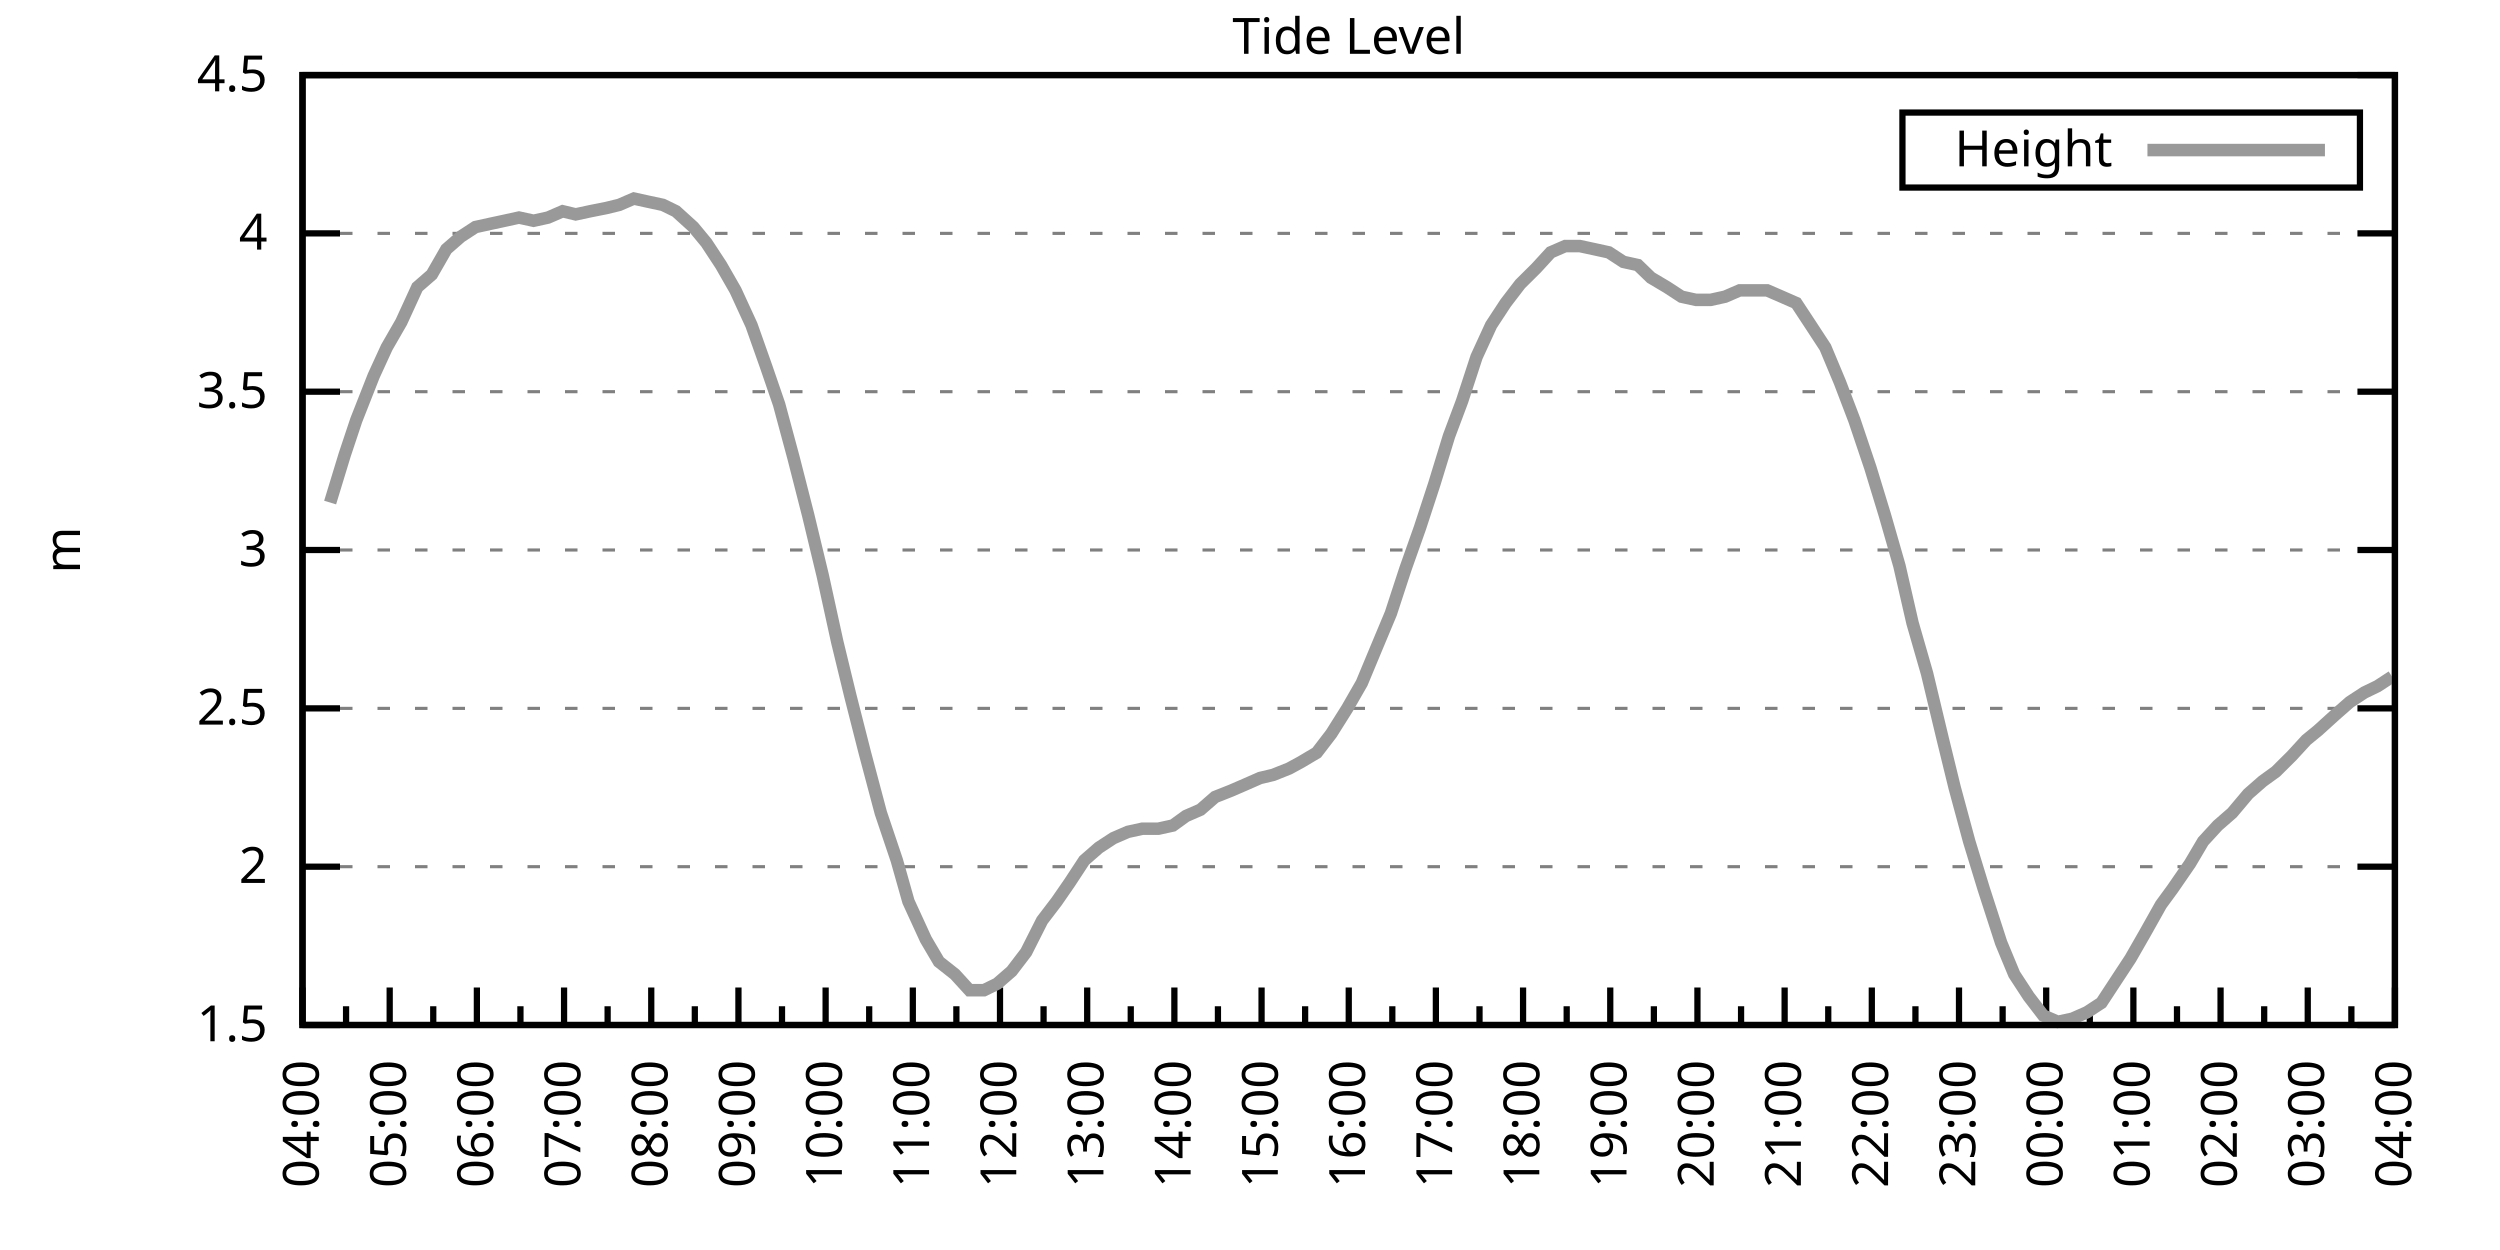
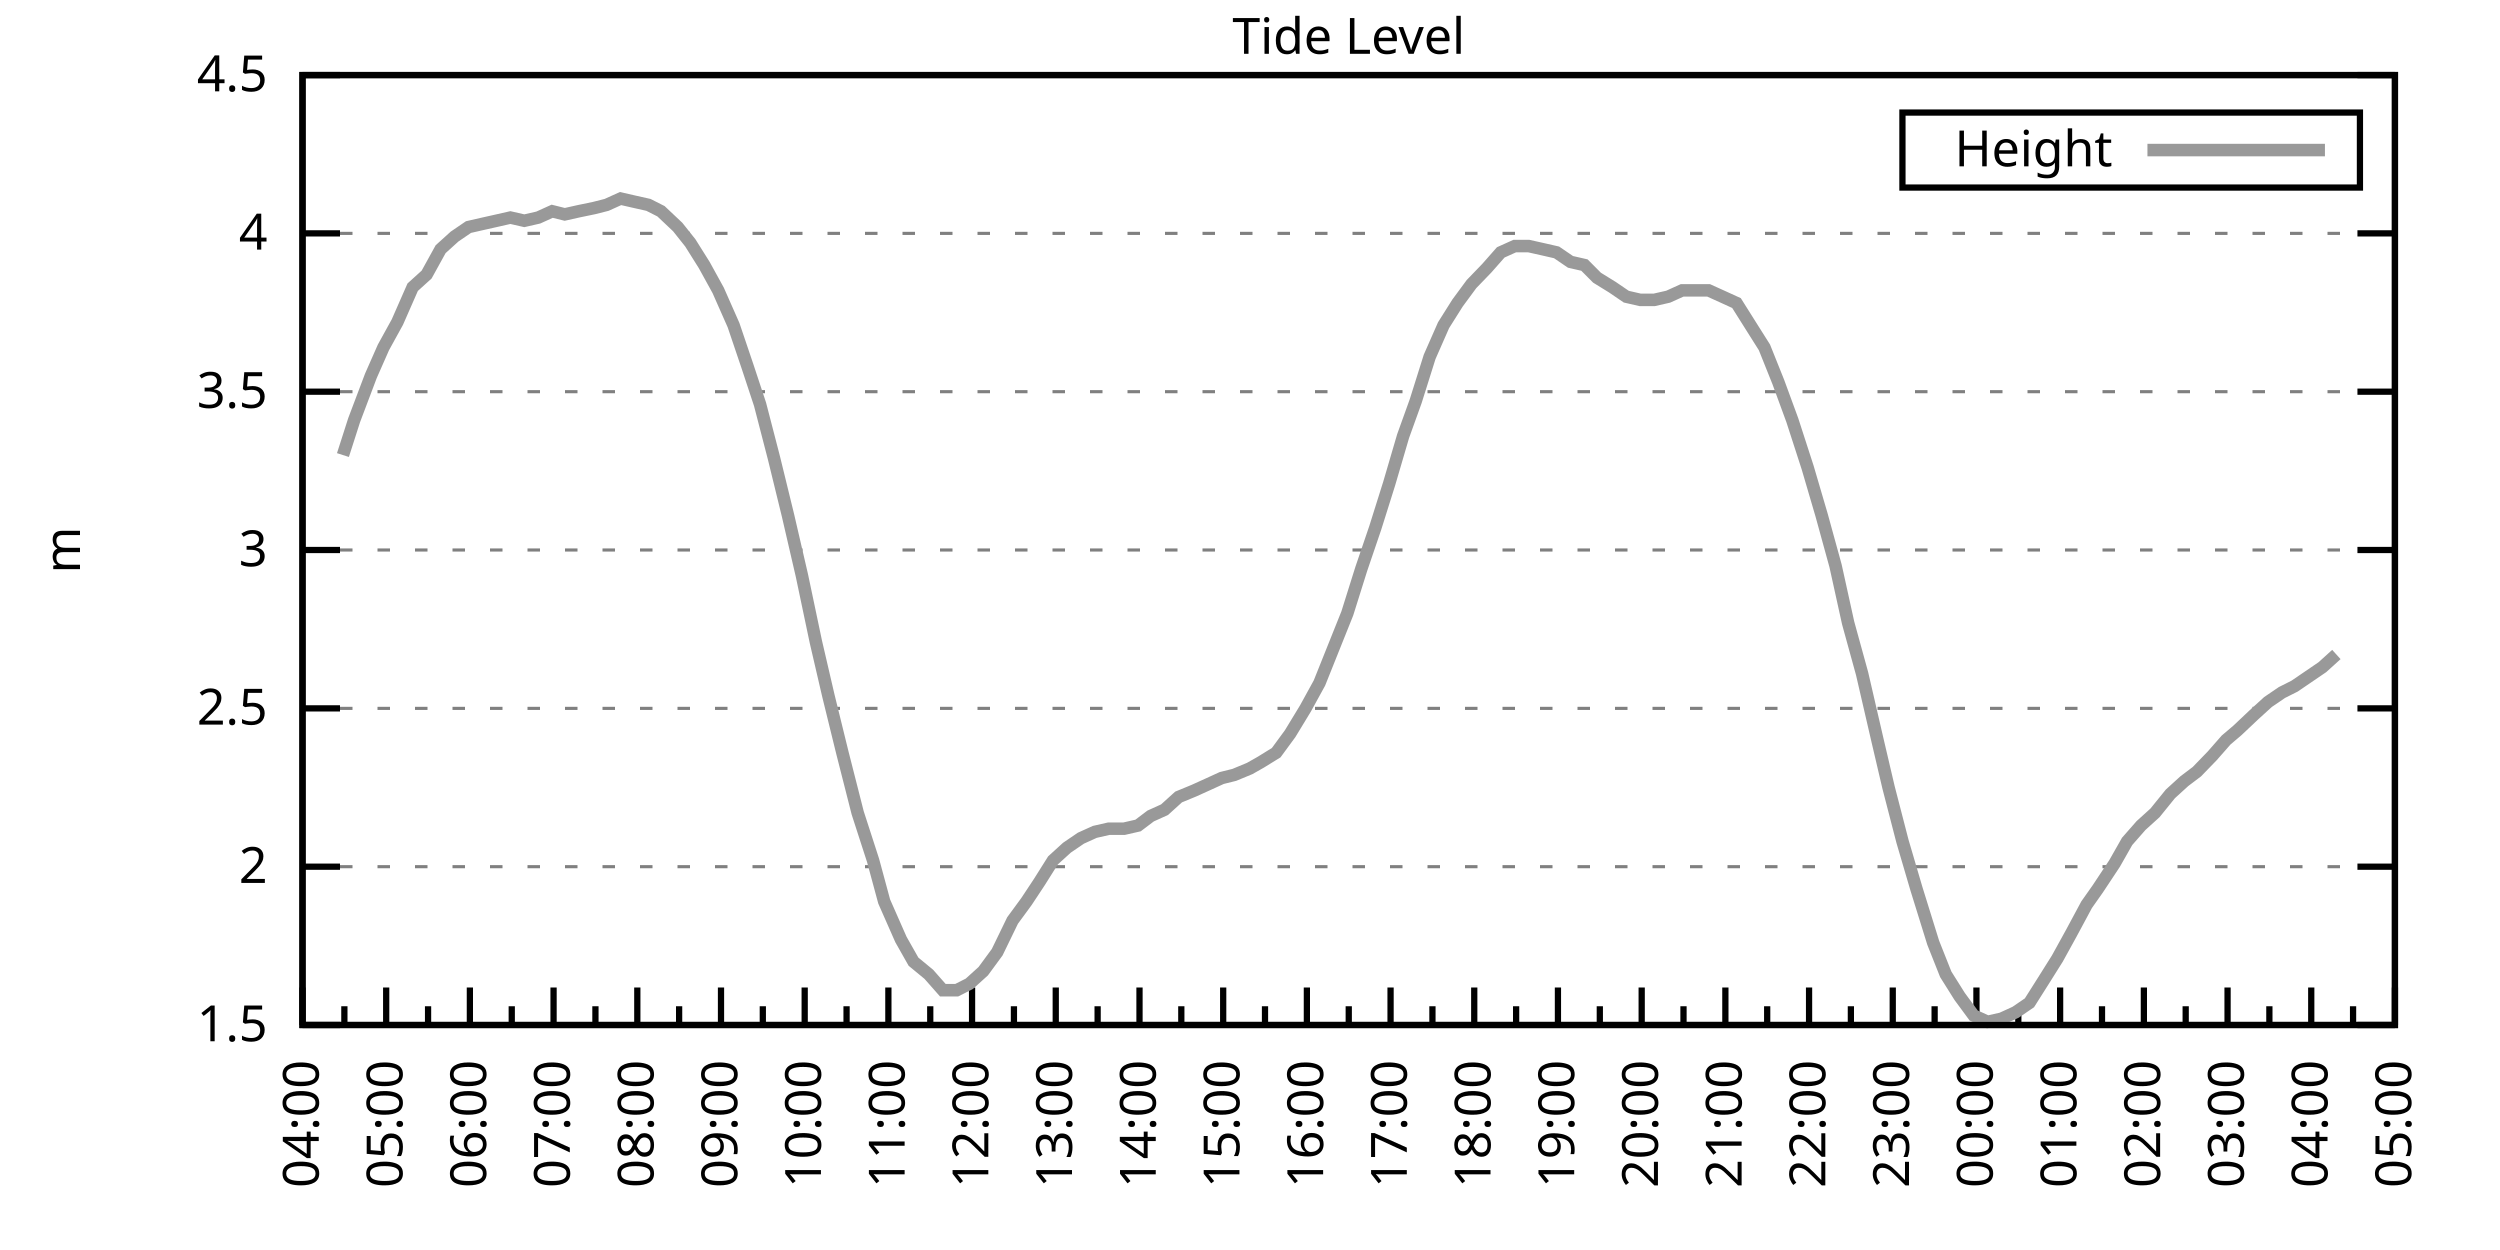
<svg xmlns="http://www.w3.org/2000/svg" xmlns:xlink="http://www.w3.org/1999/xlink" width="400" height="200" viewBox="0 0 400 200">
  <g id="gnuplot_canvas">
    <rect x="0" y="0" width="400" height="200" fill="none" />
    <defs>
      <circle id="gpDot" r="0.5" stroke-width="0.5" stroke="currentColor" />
      <path id="gpPt0" stroke-width="0.333" stroke="currentColor" d="M-1,0 h2 M0,-1 v2" />
      <path id="gpPt1" stroke-width="0.333" stroke="currentColor" d="M-1,-1 L1,1 M1,-1 L-1,1" />
      <path id="gpPt2" stroke-width="0.333" stroke="currentColor" d="M-1,0 L1,0 M0,-1 L0,1 M-1,-1 L1,1 M-1,1 L1,-1" />
      <rect id="gpPt3" stroke-width="0.333" stroke="currentColor" x="-1" y="-1" width="2" height="2" />
      <rect id="gpPt4" stroke-width="0.333" stroke="currentColor" fill="currentColor" x="-1" y="-1" width="2" height="2" />
      <circle id="gpPt5" stroke-width="0.333" stroke="currentColor" cx="0" cy="0" r="1" />
      <use xlink:href="#gpPt5" id="gpPt6" fill="currentColor" stroke="none" />
      <path id="gpPt7" stroke-width="0.333" stroke="currentColor" d="M0,-1.33 L-1.33,0.67 L1.33,0.67 z" />
      <use xlink:href="#gpPt7" id="gpPt8" fill="currentColor" stroke="none" />
      <use xlink:href="#gpPt7" id="gpPt9" stroke="currentColor" transform="rotate(180)" />
      <use xlink:href="#gpPt9" id="gpPt10" fill="currentColor" stroke="none" />
      <use xlink:href="#gpPt3" id="gpPt11" stroke="currentColor" transform="rotate(45)" />
      <use xlink:href="#gpPt11" id="gpPt12" fill="currentColor" stroke="none" />
      <path id="gpPt13" stroke-width="0.333" stroke="currentColor" d="M0,1.330 L1.265,0.411 L0.782,-1.067 L-0.782,-1.076 L-1.265,0.411 z" />
      <use xlink:href="#gpPt13" id="gpPt14" fill="currentColor" stroke="none" />
      <filter id="textbox" filterUnits="objectBoundingBox" x="0" y="0" height="1" width="1">
        <feFlood flood-color="white" flood-opacity="1" result="bgnd" />
        <feComposite in="SourceGraphic" in2="bgnd" operator="atop" />
      </filter>
      <filter id="greybox" filterUnits="objectBoundingBox" x="0" y="0" height="1" width="1">
        <feFlood flood-color="lightgrey" flood-opacity="1" result="grey" />
        <feComposite in="SourceGraphic" in2="grey" operator="atop" />
      </filter>
    </defs>
    <g fill="none" color="white" stroke="currentColor" stroke-width="1.00" stroke-linecap="butt" stroke-linejoin="miter">
</g>
    <g fill="none" color="black" stroke="currentColor" stroke-width="1.00" stroke-linecap="butt" stroke-linejoin="miter">
      <g stroke="none" shape-rendering="crispEdges">
        <polygon fill="rgb(255, 255, 255)" points="48.40,164.00 383.18,164.00 383.18,12.02 48.40,12.02 " />
      </g>
    </g>
    <g fill="none" color="black" stroke="currentColor" stroke-width="1.00" stroke-linecap="butt" stroke-linejoin="miter">
</g>
    <g fill="none" color="black" stroke="black" stroke-width="0.50" stroke-linecap="butt" stroke-linejoin="miter">
</g>
    <g fill="none" color="gray" stroke="currentColor" stroke-width="0.50" stroke-linecap="butt" stroke-linejoin="miter">
      <path stroke="gray" stroke-dasharray="2,4" class="gridline" d="M48.40,164.00 L383.19,164.00  " />
    </g>
    <g fill="none" color="gray" stroke="gray" stroke-width="1.00" stroke-linecap="butt" stroke-linejoin="miter">
</g>
    <g fill="none" color="black" stroke="currentColor" stroke-width="1.00" stroke-linecap="butt" stroke-linejoin="miter">
      <path stroke="black" d="M48.40,164.00 L54.40,164.00 M383.19,164.00 L377.19,164.00  " />
      <g transform="translate(42.80,166.60)" stroke="none" fill="black" font-family="Sans" font-size="8.00" text-anchor="end">
        <text>
          <tspan font-family="Sans"> 1.5</tspan>
        </text>
      </g>
    </g>
    <g fill="none" color="black" stroke="currentColor" stroke-width="1.00" stroke-linecap="butt" stroke-linejoin="miter">
</g>
    <g fill="none" color="black" stroke="black" stroke-width="0.50" stroke-linecap="butt" stroke-linejoin="miter">
</g>
    <g fill="none" color="gray" stroke="currentColor" stroke-width="0.50" stroke-linecap="butt" stroke-linejoin="miter">
      <path stroke="gray" stroke-dasharray="2,4" class="gridline" d="M48.40,138.67 L383.19,138.67  " />
    </g>
    <g fill="none" color="gray" stroke="gray" stroke-width="1.00" stroke-linecap="butt" stroke-linejoin="miter">
</g>
    <g fill="none" color="black" stroke="currentColor" stroke-width="1.00" stroke-linecap="butt" stroke-linejoin="miter">
      <path stroke="black" d="M48.40,138.67 L54.40,138.67 M383.19,138.67 L377.19,138.67  " />
      <g transform="translate(42.80,141.27)" stroke="none" fill="black" font-family="Sans" font-size="8.00" text-anchor="end">
        <text>
          <tspan font-family="Sans"> 2</tspan>
        </text>
      </g>
    </g>
    <g fill="none" color="black" stroke="currentColor" stroke-width="1.00" stroke-linecap="butt" stroke-linejoin="miter">
</g>
    <g fill="none" color="black" stroke="black" stroke-width="0.50" stroke-linecap="butt" stroke-linejoin="miter">
</g>
    <g fill="none" color="gray" stroke="currentColor" stroke-width="0.50" stroke-linecap="butt" stroke-linejoin="miter">
      <path stroke="gray" stroke-dasharray="2,4" class="gridline" d="M48.40,113.34 L383.19,113.34  " />
    </g>
    <g fill="none" color="gray" stroke="gray" stroke-width="1.00" stroke-linecap="butt" stroke-linejoin="miter">
</g>
    <g fill="none" color="black" stroke="currentColor" stroke-width="1.00" stroke-linecap="butt" stroke-linejoin="miter">
      <path stroke="black" d="M48.40,113.34 L54.40,113.34 M383.19,113.34 L377.19,113.34  " />
      <g transform="translate(42.80,115.94)" stroke="none" fill="black" font-family="Sans" font-size="8.00" text-anchor="end">
        <text>
          <tspan font-family="Sans"> 2.5</tspan>
        </text>
      </g>
    </g>
    <g fill="none" color="black" stroke="currentColor" stroke-width="1.00" stroke-linecap="butt" stroke-linejoin="miter">
</g>
    <g fill="none" color="black" stroke="black" stroke-width="0.50" stroke-linecap="butt" stroke-linejoin="miter">
</g>
    <g fill="none" color="gray" stroke="currentColor" stroke-width="0.50" stroke-linecap="butt" stroke-linejoin="miter">
      <path stroke="gray" stroke-dasharray="2,4" class="gridline" d="M48.40,88.00 L383.19,88.00  " />
    </g>
    <g fill="none" color="gray" stroke="gray" stroke-width="1.00" stroke-linecap="butt" stroke-linejoin="miter">
</g>
    <g fill="none" color="black" stroke="currentColor" stroke-width="1.00" stroke-linecap="butt" stroke-linejoin="miter">
      <path stroke="black" d="M48.40,88.00 L54.40,88.00 M383.19,88.00 L377.19,88.00  " />
      <g transform="translate(42.80,90.60)" stroke="none" fill="black" font-family="Sans" font-size="8.00" text-anchor="end">
        <text>
          <tspan font-family="Sans"> 3</tspan>
        </text>
      </g>
    </g>
    <g fill="none" color="black" stroke="currentColor" stroke-width="1.00" stroke-linecap="butt" stroke-linejoin="miter">
</g>
    <g fill="none" color="black" stroke="black" stroke-width="0.50" stroke-linecap="butt" stroke-linejoin="miter">
</g>
    <g fill="none" color="gray" stroke="currentColor" stroke-width="0.50" stroke-linecap="butt" stroke-linejoin="miter">
      <path stroke="gray" stroke-dasharray="2,4" class="gridline" d="M48.40,62.67 L383.19,62.67  " />
    </g>
    <g fill="none" color="gray" stroke="gray" stroke-width="1.00" stroke-linecap="butt" stroke-linejoin="miter">
</g>
    <g fill="none" color="black" stroke="currentColor" stroke-width="1.00" stroke-linecap="butt" stroke-linejoin="miter">
      <path stroke="black" d="M48.40,62.67 L54.40,62.67 M383.19,62.67 L377.19,62.67  " />
      <g transform="translate(42.80,65.27)" stroke="none" fill="black" font-family="Sans" font-size="8.00" text-anchor="end">
        <text>
          <tspan font-family="Sans"> 3.5</tspan>
        </text>
      </g>
    </g>
    <g fill="none" color="black" stroke="currentColor" stroke-width="1.00" stroke-linecap="butt" stroke-linejoin="miter">
</g>
    <g fill="none" color="black" stroke="black" stroke-width="0.50" stroke-linecap="butt" stroke-linejoin="miter">
</g>
    <g fill="none" color="gray" stroke="currentColor" stroke-width="0.50" stroke-linecap="butt" stroke-linejoin="miter">
      <path stroke="gray" stroke-dasharray="2,4" class="gridline" d="M48.40,37.34 L383.19,37.34  " />
    </g>
    <g fill="none" color="gray" stroke="gray" stroke-width="1.00" stroke-linecap="butt" stroke-linejoin="miter">
</g>
    <g fill="none" color="black" stroke="currentColor" stroke-width="1.00" stroke-linecap="butt" stroke-linejoin="miter">
      <path stroke="black" d="M48.40,37.34 L54.40,37.34 M383.19,37.34 L377.19,37.34  " />
      <g transform="translate(42.80,39.94)" stroke="none" fill="black" font-family="Sans" font-size="8.00" text-anchor="end">
        <text>
          <tspan font-family="Sans"> 4</tspan>
        </text>
      </g>
    </g>
    <g fill="none" color="black" stroke="currentColor" stroke-width="1.00" stroke-linecap="butt" stroke-linejoin="miter">
</g>
    <g fill="none" color="black" stroke="black" stroke-width="0.50" stroke-linecap="butt" stroke-linejoin="miter">
</g>
    <g fill="none" color="gray" stroke="currentColor" stroke-width="0.50" stroke-linecap="butt" stroke-linejoin="miter">
      <path stroke="gray" stroke-dasharray="2,4" class="gridline" d="M48.40,12.01 L383.19,12.01  " />
    </g>
    <g fill="none" color="gray" stroke="gray" stroke-width="1.00" stroke-linecap="butt" stroke-linejoin="miter">
</g>
    <g fill="none" color="black" stroke="currentColor" stroke-width="1.00" stroke-linecap="butt" stroke-linejoin="miter">
      <path stroke="black" d="M48.40,12.01 L54.40,12.01 M383.19,12.01 L377.19,12.01  " />
      <g transform="translate(42.80,14.61)" stroke="none" fill="black" font-family="Sans" font-size="8.00" text-anchor="end">
        <text>
          <tspan font-family="Sans"> 4.5</tspan>
        </text>
      </g>
    </g>
    <g fill="none" color="black" stroke="currentColor" stroke-width="1.00" stroke-linecap="butt" stroke-linejoin="miter">
      <path stroke="black" d="M48.40,164.00 L48.40,158.00  " />
      <g transform="translate(51.00,169.60) rotate(270)" stroke="none" fill="black" font-family="Sans" font-size="8.00" text-anchor="end">
        <text>
          <tspan font-family="Sans">04:00</tspan>
        </text>
      </g>
    </g>
    <g fill="none" color="black" stroke="currentColor" stroke-width="1.00" stroke-linecap="butt" stroke-linejoin="miter">
-       <path stroke="black" d="M55.37,164.00 L55.37,161.00 M62.35,164.00 L62.35,158.00  " />
-       <g transform="translate(64.95,169.60) rotate(270)" stroke="none" fill="black" font-family="Sans" font-size="8.00" text-anchor="end">
+       <path stroke="black" d="M55.10,164.00 L55.10,161.00 M61.79,164.00 L61.79,158.00  " />
+       <g transform="translate(64.39,169.60) rotate(270)" stroke="none" fill="black" font-family="Sans" font-size="8.00" text-anchor="end">
        <text>
          <tspan font-family="Sans">05:00</tspan>
        </text>
      </g>
    </g>
    <g fill="none" color="black" stroke="currentColor" stroke-width="1.00" stroke-linecap="butt" stroke-linejoin="miter">
-       <path stroke="black" d="M69.32,164.00 L69.32,161.00 M76.30,164.00 L76.30,158.00  " />
-       <g transform="translate(78.90,169.60) rotate(270)" stroke="none" fill="black" font-family="Sans" font-size="8.00" text-anchor="end">
+       <path stroke="black" d="M68.49,164.00 L68.49,161.00 M75.18,164.00 L75.18,158.00  " />
+       <g transform="translate(77.78,169.60) rotate(270)" stroke="none" fill="black" font-family="Sans" font-size="8.00" text-anchor="end">
        <text>
          <tspan font-family="Sans">06:00</tspan>
        </text>
      </g>
    </g>
    <g fill="none" color="black" stroke="currentColor" stroke-width="1.00" stroke-linecap="butt" stroke-linejoin="miter">
-       <path stroke="black" d="M83.27,164.00 L83.27,161.00 M90.25,164.00 L90.25,158.00  " />
-       <g transform="translate(92.85,169.60) rotate(270)" stroke="none" fill="black" font-family="Sans" font-size="8.00" text-anchor="end">
+       <path stroke="black" d="M81.88,164.00 L81.88,161.00 M88.57,164.00 L88.57,158.00  " />
+       <g transform="translate(91.17,169.60) rotate(270)" stroke="none" fill="black" font-family="Sans" font-size="8.00" text-anchor="end">
        <text>
          <tspan font-family="Sans">07:00</tspan>
        </text>
      </g>
    </g>
    <g fill="none" color="black" stroke="currentColor" stroke-width="1.00" stroke-linecap="butt" stroke-linejoin="miter">
-       <path stroke="black" d="M97.22,164.00 L97.22,161.00 M104.20,164.00 L104.20,158.00  " />
-       <g transform="translate(106.80,169.60) rotate(270)" stroke="none" fill="black" font-family="Sans" font-size="8.00" text-anchor="end">
+       <path stroke="black" d="M95.27,164.00 L95.27,161.00 M101.97,164.00 L101.97,158.00  " />
+       <g transform="translate(104.57,169.60) rotate(270)" stroke="none" fill="black" font-family="Sans" font-size="8.00" text-anchor="end">
        <text>
          <tspan font-family="Sans">08:00</tspan>
        </text>
      </g>
    </g>
    <g fill="none" color="black" stroke="currentColor" stroke-width="1.00" stroke-linecap="butt" stroke-linejoin="miter">
-       <path stroke="black" d="M111.17,164.00 L111.17,161.00 M118.15,164.00 L118.15,158.00  " />
-       <g transform="translate(120.75,169.60) rotate(270)" stroke="none" fill="black" font-family="Sans" font-size="8.00" text-anchor="end">
+       <path stroke="black" d="M108.66,164.00 L108.66,161.00 M115.36,164.00 L115.36,158.00  " />
+       <g transform="translate(117.96,169.60) rotate(270)" stroke="none" fill="black" font-family="Sans" font-size="8.00" text-anchor="end">
        <text>
          <tspan font-family="Sans">09:00</tspan>
        </text>
      </g>
    </g>
    <g fill="none" color="black" stroke="currentColor" stroke-width="1.00" stroke-linecap="butt" stroke-linejoin="miter">
-       <path stroke="black" d="M125.12,164.00 L125.12,161.00 M132.10,164.00 L132.10,158.00  " />
-       <g transform="translate(134.70,169.60) rotate(270)" stroke="none" fill="black" font-family="Sans" font-size="8.00" text-anchor="end">
+       <path stroke="black" d="M122.05,164.00 L122.05,161.00 M128.75,164.00 L128.75,158.00  " />
+       <g transform="translate(131.35,169.60) rotate(270)" stroke="none" fill="black" font-family="Sans" font-size="8.00" text-anchor="end">
        <text>
          <tspan font-family="Sans">10:00</tspan>
        </text>
      </g>
    </g>
    <g fill="none" color="black" stroke="currentColor" stroke-width="1.00" stroke-linecap="butt" stroke-linejoin="miter">
-       <path stroke="black" d="M139.07,164.00 L139.07,161.00 M146.05,164.00 L146.05,158.00  " />
-       <g transform="translate(148.65,169.60) rotate(270)" stroke="none" fill="black" font-family="Sans" font-size="8.00" text-anchor="end">
+       <path stroke="black" d="M135.45,164.00 L135.45,161.00 M142.14,164.00 L142.14,158.00  " />
+       <g transform="translate(144.74,169.60) rotate(270)" stroke="none" fill="black" font-family="Sans" font-size="8.00" text-anchor="end">
        <text>
          <tspan font-family="Sans">11:00</tspan>
        </text>
      </g>
    </g>
    <g fill="none" color="black" stroke="currentColor" stroke-width="1.00" stroke-linecap="butt" stroke-linejoin="miter">
-       <path stroke="black" d="M153.02,164.00 L153.02,161.00 M160.00,164.00 L160.00,158.00  " />
-       <g transform="translate(162.60,169.60) rotate(270)" stroke="none" fill="black" font-family="Sans" font-size="8.00" text-anchor="end">
+       <path stroke="black" d="M148.84,164.00 L148.84,161.00 M155.53,164.00 L155.53,158.00  " />
+       <g transform="translate(158.13,169.60) rotate(270)" stroke="none" fill="black" font-family="Sans" font-size="8.00" text-anchor="end">
        <text>
          <tspan font-family="Sans">12:00</tspan>
        </text>
      </g>
    </g>
    <g fill="none" color="black" stroke="currentColor" stroke-width="1.00" stroke-linecap="butt" stroke-linejoin="miter">
-       <path stroke="black" d="M166.97,164.00 L166.97,161.00 M173.95,164.00 L173.95,158.00  " />
-       <g transform="translate(176.55,169.60) rotate(270)" stroke="none" fill="black" font-family="Sans" font-size="8.00" text-anchor="end">
+       <path stroke="black" d="M162.23,164.00 L162.23,161.00 M168.92,164.00 L168.92,158.00  " />
+       <g transform="translate(171.52,169.60) rotate(270)" stroke="none" fill="black" font-family="Sans" font-size="8.00" text-anchor="end">
        <text>
          <tspan font-family="Sans">13:00</tspan>
        </text>
      </g>
    </g>
    <g fill="none" color="black" stroke="currentColor" stroke-width="1.00" stroke-linecap="butt" stroke-linejoin="miter">
-       <path stroke="black" d="M180.92,164.00 L180.92,161.00 M187.90,164.00 L187.90,158.00  " />
-       <g transform="translate(190.50,169.60) rotate(270)" stroke="none" fill="black" font-family="Sans" font-size="8.00" text-anchor="end">
+       <path stroke="black" d="M175.62,164.00 L175.62,161.00 M182.32,164.00 L182.32,158.00  " />
+       <g transform="translate(184.92,169.60) rotate(270)" stroke="none" fill="black" font-family="Sans" font-size="8.00" text-anchor="end">
        <text>
          <tspan font-family="Sans">14:00</tspan>
        </text>
      </g>
    </g>
    <g fill="none" color="black" stroke="currentColor" stroke-width="1.00" stroke-linecap="butt" stroke-linejoin="miter">
-       <path stroke="black" d="M194.87,164.00 L194.87,161.00 M201.85,164.00 L201.85,158.00  " />
-       <g transform="translate(204.45,169.60) rotate(270)" stroke="none" fill="black" font-family="Sans" font-size="8.00" text-anchor="end">
+       <path stroke="black" d="M189.01,164.00 L189.01,161.00 M195.71,164.00 L195.71,158.00  " />
+       <g transform="translate(198.31,169.60) rotate(270)" stroke="none" fill="black" font-family="Sans" font-size="8.00" text-anchor="end">
        <text>
          <tspan font-family="Sans">15:00</tspan>
        </text>
      </g>
    </g>
    <g fill="none" color="black" stroke="currentColor" stroke-width="1.00" stroke-linecap="butt" stroke-linejoin="miter">
-       <path stroke="black" d="M208.82,164.00 L208.82,161.00 M215.80,164.00 L215.80,158.00  " />
-       <g transform="translate(218.40,169.60) rotate(270)" stroke="none" fill="black" font-family="Sans" font-size="8.00" text-anchor="end">
+       <path stroke="black" d="M202.40,164.00 L202.40,161.00 M209.10,164.00 L209.10,158.00  " />
+       <g transform="translate(211.70,169.60) rotate(270)" stroke="none" fill="black" font-family="Sans" font-size="8.00" text-anchor="end">
        <text>
          <tspan font-family="Sans">16:00</tspan>
        </text>
      </g>
    </g>
    <g fill="none" color="black" stroke="currentColor" stroke-width="1.00" stroke-linecap="butt" stroke-linejoin="miter">
-       <path stroke="black" d="M222.77,164.00 L222.77,161.00 M229.74,164.00 L229.74,158.00  " />
-       <g transform="translate(232.34,169.60) rotate(270)" stroke="none" fill="black" font-family="Sans" font-size="8.00" text-anchor="end">
+       <path stroke="black" d="M215.80,164.00 L215.80,161.00 M222.49,164.00 L222.49,158.00  " />
+       <g transform="translate(225.09,169.60) rotate(270)" stroke="none" fill="black" font-family="Sans" font-size="8.00" text-anchor="end">
        <text>
          <tspan font-family="Sans">17:00</tspan>
        </text>
      </g>
    </g>
    <g fill="none" color="black" stroke="currentColor" stroke-width="1.00" stroke-linecap="butt" stroke-linejoin="miter">
-       <path stroke="black" d="M236.72,164.00 L236.72,161.00 M243.69,164.00 L243.69,158.00  " />
-       <g transform="translate(246.29,169.60) rotate(270)" stroke="none" fill="black" font-family="Sans" font-size="8.00" text-anchor="end">
+       <path stroke="black" d="M229.19,164.00 L229.19,161.00 M235.88,164.00 L235.88,158.00  " />
+       <g transform="translate(238.48,169.60) rotate(270)" stroke="none" fill="black" font-family="Sans" font-size="8.00" text-anchor="end">
        <text>
          <tspan font-family="Sans">18:00</tspan>
        </text>
      </g>
    </g>
    <g fill="none" color="black" stroke="currentColor" stroke-width="1.00" stroke-linecap="butt" stroke-linejoin="miter">
-       <path stroke="black" d="M250.67,164.00 L250.67,161.00 M257.64,164.00 L257.64,158.00  " />
-       <g transform="translate(260.24,169.60) rotate(270)" stroke="none" fill="black" font-family="Sans" font-size="8.00" text-anchor="end">
+       <path stroke="black" d="M242.58,164.00 L242.58,161.00 M249.27,164.00 L249.27,158.00  " />
+       <g transform="translate(251.87,169.60) rotate(270)" stroke="none" fill="black" font-family="Sans" font-size="8.00" text-anchor="end">
        <text>
          <tspan font-family="Sans">19:00</tspan>
        </text>
      </g>
    </g>
    <g fill="none" color="black" stroke="currentColor" stroke-width="1.00" stroke-linecap="butt" stroke-linejoin="miter">
-       <path stroke="black" d="M264.62,164.00 L264.62,161.00 M271.59,164.00 L271.59,158.00  " />
-       <g transform="translate(274.19,169.60) rotate(270)" stroke="none" fill="black" font-family="Sans" font-size="8.00" text-anchor="end">
+       <path stroke="black" d="M255.97,164.00 L255.97,161.00 M262.67,164.00 L262.67,158.00  " />
+       <g transform="translate(265.27,169.60) rotate(270)" stroke="none" fill="black" font-family="Sans" font-size="8.00" text-anchor="end">
        <text>
          <tspan font-family="Sans">20:00</tspan>
        </text>
      </g>
    </g>
    <g fill="none" color="black" stroke="currentColor" stroke-width="1.00" stroke-linecap="butt" stroke-linejoin="miter">
-       <path stroke="black" d="M278.57,164.00 L278.57,161.00 M285.54,164.00 L285.54,158.00  " />
-       <g transform="translate(288.14,169.60) rotate(270)" stroke="none" fill="black" font-family="Sans" font-size="8.00" text-anchor="end">
+       <path stroke="black" d="M269.36,164.00 L269.36,161.00 M276.06,164.00 L276.06,158.00  " />
+       <g transform="translate(278.66,169.60) rotate(270)" stroke="none" fill="black" font-family="Sans" font-size="8.00" text-anchor="end">
        <text>
          <tspan font-family="Sans">21:00</tspan>
        </text>
      </g>
    </g>
    <g fill="none" color="black" stroke="currentColor" stroke-width="1.00" stroke-linecap="butt" stroke-linejoin="miter">
-       <path stroke="black" d="M292.52,164.00 L292.52,161.00 M299.49,164.00 L299.49,158.00  " />
-       <g transform="translate(302.09,169.60) rotate(270)" stroke="none" fill="black" font-family="Sans" font-size="8.00" text-anchor="end">
+       <path stroke="black" d="M282.75,164.00 L282.75,161.00 M289.45,164.00 L289.45,158.00  " />
+       <g transform="translate(292.05,169.60) rotate(270)" stroke="none" fill="black" font-family="Sans" font-size="8.00" text-anchor="end">
        <text>
          <tspan font-family="Sans">22:00</tspan>
        </text>
      </g>
    </g>
    <g fill="none" color="black" stroke="currentColor" stroke-width="1.00" stroke-linecap="butt" stroke-linejoin="miter">
-       <path stroke="black" d="M306.47,164.00 L306.47,161.00 M313.44,164.00 L313.44,158.00  " />
-       <g transform="translate(316.04,169.60) rotate(270)" stroke="none" fill="black" font-family="Sans" font-size="8.00" text-anchor="end">
+       <path stroke="black" d="M296.14,164.00 L296.14,161.00 M302.84,164.00 L302.84,158.00  " />
+       <g transform="translate(305.44,169.60) rotate(270)" stroke="none" fill="black" font-family="Sans" font-size="8.00" text-anchor="end">
        <text>
          <tspan font-family="Sans">23:00</tspan>
        </text>
      </g>
    </g>
    <g fill="none" color="black" stroke="currentColor" stroke-width="1.00" stroke-linecap="butt" stroke-linejoin="miter">
-       <path stroke="black" d="M320.42,164.00 L320.42,161.00 M327.39,164.00 L327.39,158.00  " />
-       <g transform="translate(329.99,169.60) rotate(270)" stroke="none" fill="black" font-family="Sans" font-size="8.00" text-anchor="end">
+       <path stroke="black" d="M309.54,164.00 L309.54,161.00 M316.23,164.00 L316.23,158.00  " />
+       <g transform="translate(318.83,169.60) rotate(270)" stroke="none" fill="black" font-family="Sans" font-size="8.00" text-anchor="end">
        <text>
          <tspan font-family="Sans">00:00</tspan>
        </text>
      </g>
    </g>
    <g fill="none" color="black" stroke="currentColor" stroke-width="1.00" stroke-linecap="butt" stroke-linejoin="miter">
-       <path stroke="black" d="M334.37,164.00 L334.37,161.00 M341.34,164.00 L341.34,158.00  " />
-       <g transform="translate(343.94,169.60) rotate(270)" stroke="none" fill="black" font-family="Sans" font-size="8.00" text-anchor="end">
+       <path stroke="black" d="M322.93,164.00 L322.93,161.00 M329.62,164.00 L329.62,158.00  " />
+       <g transform="translate(332.22,169.60) rotate(270)" stroke="none" fill="black" font-family="Sans" font-size="8.00" text-anchor="end">
        <text>
          <tspan font-family="Sans">01:00</tspan>
        </text>
      </g>
    </g>
    <g fill="none" color="black" stroke="currentColor" stroke-width="1.00" stroke-linecap="butt" stroke-linejoin="miter">
-       <path stroke="black" d="M348.32,164.00 L348.32,161.00 M355.29,164.00 L355.29,158.00  " />
-       <g transform="translate(357.89,169.60) rotate(270)" stroke="none" fill="black" font-family="Sans" font-size="8.00" text-anchor="end">
+       <path stroke="black" d="M336.32,164.00 L336.32,161.00 M343.02,164.00 L343.02,158.00  " />
+       <g transform="translate(345.62,169.60) rotate(270)" stroke="none" fill="black" font-family="Sans" font-size="8.00" text-anchor="end">
        <text>
          <tspan font-family="Sans">02:00</tspan>
        </text>
      </g>
    </g>
    <g fill="none" color="black" stroke="currentColor" stroke-width="1.00" stroke-linecap="butt" stroke-linejoin="miter">
-       <path stroke="black" d="M362.27,164.00 L362.27,161.00 M369.24,164.00 L369.24,158.00  " />
-       <g transform="translate(371.84,169.60) rotate(270)" stroke="none" fill="black" font-family="Sans" font-size="8.00" text-anchor="end">
+       <path stroke="black" d="M349.71,164.00 L349.71,161.00 M356.41,164.00 L356.41,158.00  " />
+       <g transform="translate(359.01,169.60) rotate(270)" stroke="none" fill="black" font-family="Sans" font-size="8.00" text-anchor="end">
        <text>
          <tspan font-family="Sans">03:00</tspan>
        </text>
      </g>
    </g>
    <g fill="none" color="black" stroke="currentColor" stroke-width="1.00" stroke-linecap="butt" stroke-linejoin="miter">
-       <path stroke="black" d="M376.22,164.00 L376.22,161.00 M383.19,164.00 L383.19,158.00  " />
+       <path stroke="black" d="M363.10,164.00 L363.10,161.00 M369.80,164.00 L369.80,158.00  " />
+       <g transform="translate(372.40,169.60) rotate(270)" stroke="none" fill="black" font-family="Sans" font-size="8.00" text-anchor="end">
+         <text>
+           <tspan font-family="Sans">04:00</tspan>
+         </text>
+       </g>
+     </g>
+     <g fill="none" color="black" stroke="currentColor" stroke-width="1.00" stroke-linecap="butt" stroke-linejoin="miter">
+       <path stroke="black" d="M376.49,164.00 L376.49,161.00 M383.19,164.00 L383.19,158.00  " />
      <g transform="translate(385.79,169.60) rotate(270)" stroke="none" fill="black" font-family="Sans" font-size="8.00" text-anchor="end">
        <text>
-           <tspan font-family="Sans">04:00</tspan>
+           <tspan font-family="Sans">05:00</tspan>
        </text>
      </g>
    </g>
    <g fill="none" color="black" stroke="currentColor" stroke-width="1.00" stroke-linecap="butt" stroke-linejoin="miter">
</g>
    <g fill="none" color="black" stroke="currentColor" stroke-width="1.00" stroke-linecap="butt" stroke-linejoin="miter">
      <path stroke="black" d="M48.40,12.01 L48.40,164.00 L383.19,164.00 L383.19,12.01 L48.40,12.01 Z  " />
    </g>
    <g fill="none" color="black" stroke="currentColor" stroke-width="1.00" stroke-linecap="butt" stroke-linejoin="miter">
      <g transform="translate(12.80,88.01) rotate(270)" stroke="none" fill="black" font-family="Sans" font-size="8.00" text-anchor="middle">
        <text>
          <tspan font-family="Sans">m</tspan>
        </text>
      </g>
    </g>
    <g fill="none" color="black" stroke="currentColor" stroke-width="1.00" stroke-linecap="butt" stroke-linejoin="miter">
</g>
    <g fill="none" color="black" stroke="currentColor" stroke-width="1.00" stroke-linecap="butt" stroke-linejoin="miter">
      <path stroke="black" d="M304.39,30.01 L304.39,18.01 L377.59,18.01 L377.59,30.01 L304.39,30.01 Z  " />
    </g>
    <g id="Tide_level_plot_1">
      <g fill="none" color="white" stroke="black" stroke-width="2.00" stroke-linecap="butt" stroke-linejoin="miter">
</g>
      <g fill="none" color="black" stroke="currentColor" stroke-width="2.00" stroke-linecap="butt" stroke-linejoin="miter">
        <g transform="translate(337.99,26.61)" stroke="none" fill="black" font-family="Sans" font-size="8.00" text-anchor="end">
          <text>
            <tspan font-family="Sans">Height</tspan>
          </text>
        </g>
      </g>
      <g fill="none" color="black" stroke="currentColor" stroke-width="2.00" stroke-linecap="butt" stroke-linejoin="miter">
-         <path stroke="rgb(153, 153, 153)" d="M343.59,24.01 L371.99,24.01 M52.82,80.41 L55.14,72.81 L57.00,67.23 L59.79,60.14 L61.88,55.58 L64.21,51.53   L66.77,45.95 L69.09,43.93 L71.42,39.87 L73.74,37.85 L76.07,36.33 L78.39,35.82 L80.72,35.32 L83.04,34.81   L85.37,35.32 L87.69,34.81 L90.02,33.80 L92.11,34.30 L94.43,33.80 L96.99,33.29 L99.08,32.78 L101.41,31.77   L103.73,32.28 L106.06,32.78 L108.15,33.80 L110.94,36.33 L113.03,38.86 L115.36,42.41 L117.68,46.46 L120.24,52.03   L122.57,58.62 L124.66,64.70 L126.98,73.31 L129.31,82.43 L131.63,92.06 L133.96,102.70 L136.05,111.31 L138.37,120.43   L140.93,130.06 L143.49,137.66 L145.35,144.24 L148.14,150.32 L150.23,153.87 L152.79,155.89 L155.11,158.43 L157.44,158.43   L159.53,157.41 L161.86,155.39 L164.18,152.35 L166.74,147.28 L169.06,144.24 L171.16,141.20 L173.48,137.66 L175.81,135.63   L178.13,134.11 L180.46,133.10 L182.78,132.59 L185.34,132.59 L187.66,132.08 L189.76,130.56 L192.08,129.55 L194.41,127.52   L196.96,126.51 L199.29,125.50 L201.61,124.48 L203.71,123.98 L206.26,122.96 L208.12,121.95 L210.68,120.43 L213.01,117.39   L215.56,113.34 L217.89,109.28 L220.21,103.71 L222.54,98.14 L224.86,91.04 L227.19,84.46 L229.51,77.37 L231.84,69.77   L233.93,64.19 L236.25,57.10 L238.58,52.03 L240.90,48.49 L243.23,45.45 L245.79,42.91 L248.11,40.38 L250.44,39.37   L252.76,39.37 L255.09,39.87 L257.41,40.38 L259.74,41.90 L262.06,42.41 L264.15,44.43 L266.71,45.95 L269.04,47.47   L271.36,47.98 L273.69,47.98 L276.01,47.47 L278.34,46.46 L280.43,46.46 L282.75,46.46 L285.08,47.47 L287.40,48.49   L289.73,52.03 L292.05,55.58 L294.38,61.15 L296.70,67.23 L299.26,74.83 L301.58,82.43 L303.91,90.54 L306.00,99.66   L308.33,107.76 L310.88,118.40 L312.74,126.00 L315.07,134.62 L317.39,142.21 L320.18,150.83 L322.28,155.89 L324.60,159.44   L326.93,162.48 L329.25,163.49 L331.58,162.99 L333.90,161.97 L336.23,160.45 L338.55,156.91 L340.88,153.36 L343.20,149.31   L345.76,144.75 L347.62,142.21 L350.41,138.16 L352.50,134.62 L354.83,132.08 L357.15,130.06 L359.71,127.02 L362.03,124.99   L364.13,123.47 L366.68,120.94 L369.01,118.40 L370.87,116.88 L373.66,114.35 L375.98,112.32 L378.31,110.80 L380.40,109.79   L382.73,108.27  " />
+         <path stroke="rgb(153, 153, 153)" d="M343.59,24.01 L371.99,24.01 M54.87,72.81 L56.66,67.23 L59.34,60.14 L61.35,55.58 L63.58,51.53 L66.03,45.95   L68.26,43.93 L70.50,39.87 L72.73,37.85 L74.96,36.33 L77.19,35.82 L79.42,35.32 L81.66,34.81 L83.89,35.32   L86.12,34.81 L88.35,33.80 L90.36,34.30 L92.59,33.80 L95.05,33.29 L97.06,32.78 L99.29,31.77 L101.52,32.28   L103.75,32.78 L105.76,33.80 L108.44,36.33 L110.45,38.86 L112.68,42.41 L114.91,46.46 L117.37,52.03 L119.60,58.62   L121.61,64.70 L123.84,73.31 L126.07,82.43 L128.30,92.06 L130.54,102.70 L132.54,111.31 L134.78,120.43 L137.23,130.06   L139.69,137.66 L141.47,144.24 L144.15,150.32 L146.16,153.87 L148.61,155.89 L150.85,158.43 L153.08,158.43 L155.09,157.41   L157.32,155.39 L159.55,152.35 L162.01,147.28 L164.24,144.24 L166.25,141.20 L168.48,137.66 L170.71,135.63 L172.94,134.11   L175.17,133.10 L177.41,132.59 L179.86,132.59 L182.09,132.08 L184.10,130.56 L186.33,129.55 L188.57,127.52 L191.02,126.51   L193.25,125.50 L195.48,124.48 L197.49,123.98 L199.95,122.96 L201.73,121.95 L204.19,120.43 L206.42,117.39 L208.88,113.34   L211.11,109.28 L213.34,103.71 L215.57,98.14 L217.80,91.04 L220.04,84.46 L222.27,77.37 L224.50,69.77 L226.51,64.19   L228.74,57.10 L230.97,52.03 L233.20,48.49 L235.44,45.45 L237.89,42.91 L240.12,40.38 L242.36,39.37 L244.59,39.37   L246.82,39.87 L249.05,40.38 L251.28,41.90 L253.51,42.41 L255.52,44.43 L257.98,45.95 L260.21,47.47 L262.44,47.98   L264.67,47.98 L266.91,47.47 L269.14,46.46 L271.15,46.46 L273.38,46.46 L275.61,47.47 L277.84,48.49 L280.07,52.03   L282.31,55.58 L284.54,61.15 L286.77,67.23 L289.23,74.83 L291.46,82.43 L293.69,90.54 L295.70,99.66 L297.93,107.76   L300.39,118.40 L302.17,126.00 L304.40,134.62 L306.63,142.21 L309.31,150.83 L311.32,155.89 L313.55,159.44 L315.79,162.48   L318.02,163.49 L320.25,162.99 L322.48,161.97 L324.71,160.45 L326.95,156.91 L329.18,153.36 L331.41,149.31 L333.86,144.75   L335.65,142.21 L338.33,138.16 L340.34,134.62 L342.57,132.08 L344.80,130.06 L347.26,127.02 L349.49,124.99 L351.50,123.47   L353.95,120.94 L356.18,118.40 L357.97,116.88 L360.65,114.35 L362.88,112.32 L365.11,110.80 L367.12,109.79 L369.35,108.27   L371.58,106.75 L373.82,104.72  " />
      </g>
    </g>
    <g fill="none" color="black" stroke="currentColor" stroke-width="2.00" stroke-linecap="butt" stroke-linejoin="miter">
</g>
    <g fill="none" color="black" stroke="black" stroke-width="1.00" stroke-linecap="butt" stroke-linejoin="miter">
</g>
    <g fill="none" color="black" stroke="currentColor" stroke-width="1.00" stroke-linecap="butt" stroke-linejoin="miter">
      <path stroke="black" d="M48.40,12.01 L48.40,164.00 L383.19,164.00 L383.19,12.01 L48.40,12.01 Z  " />
    </g>
    <g fill="none" color="black" stroke="currentColor" stroke-width="1.00" stroke-linecap="butt" stroke-linejoin="miter">
      <g transform="translate(215.79,8.61)" stroke="none" fill="black" font-family="Sans" font-size="8.00" text-anchor="middle">
        <text>
          <tspan font-family="Sans">Tide Level</tspan>
        </text>
      </g>
    </g>
    <g fill="none" color="black" stroke="currentColor" stroke-width="1.00" stroke-linecap="butt" stroke-linejoin="miter">
</g>
  </g>
</svg>
